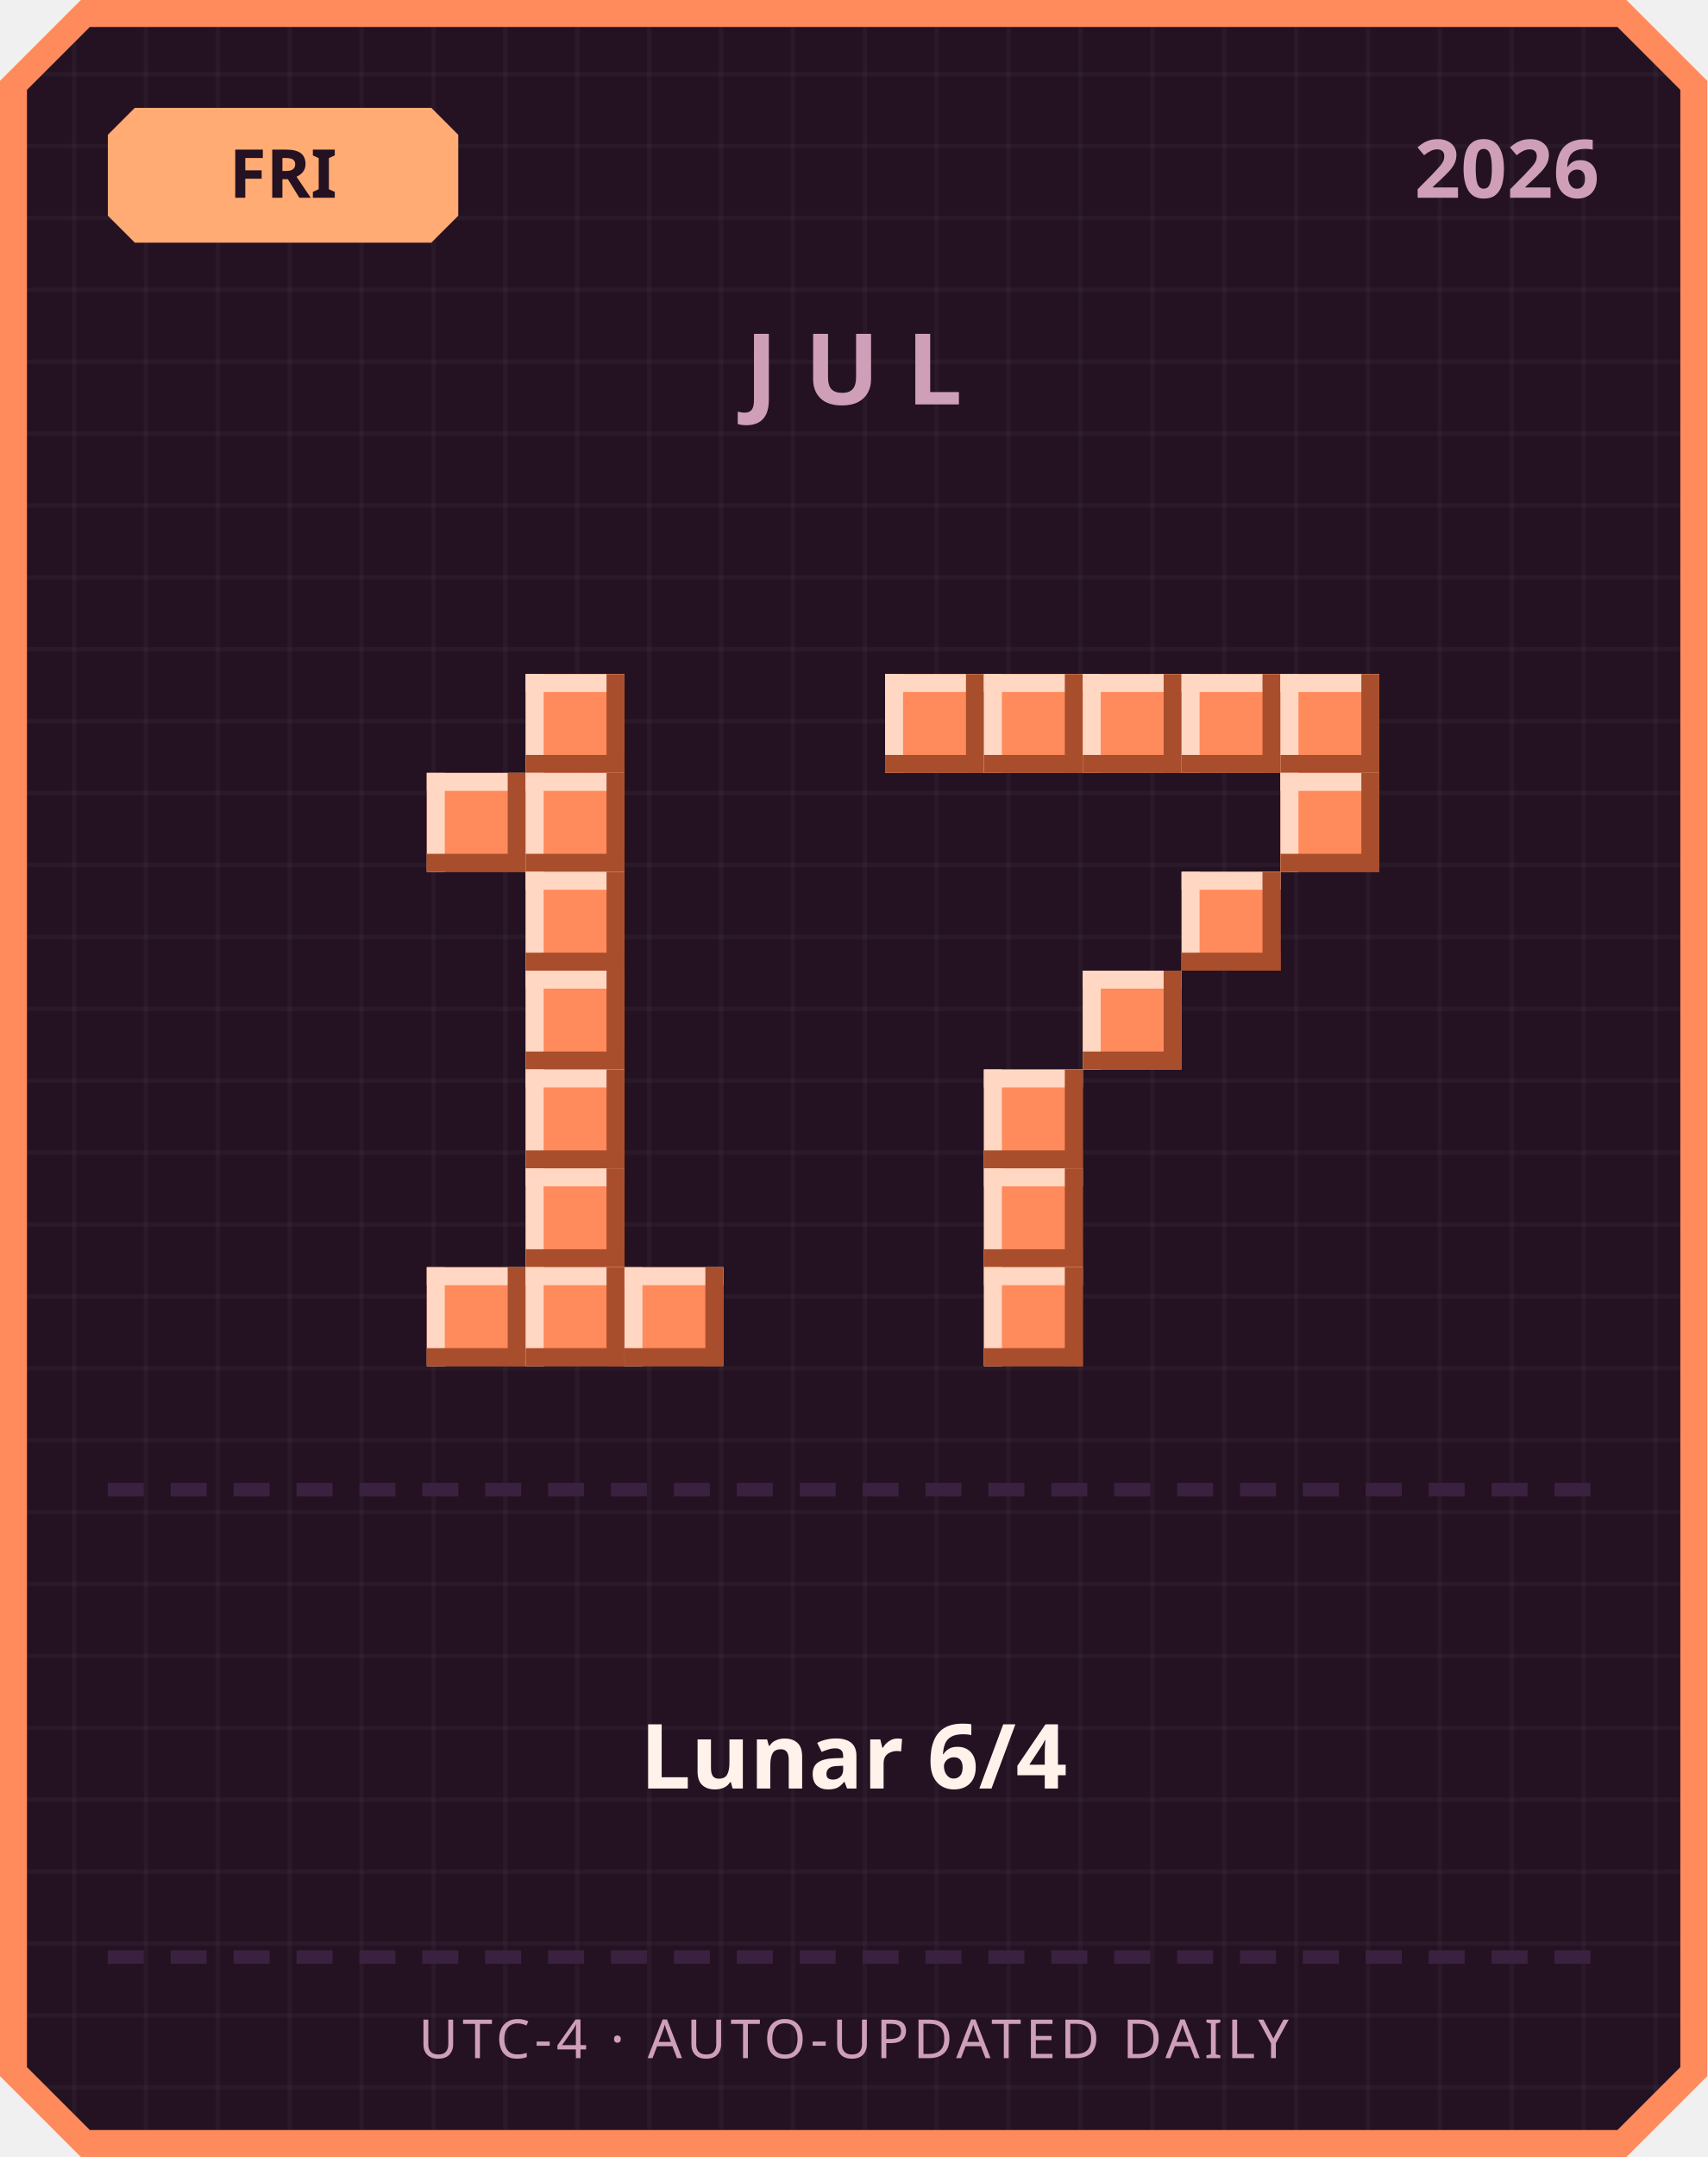
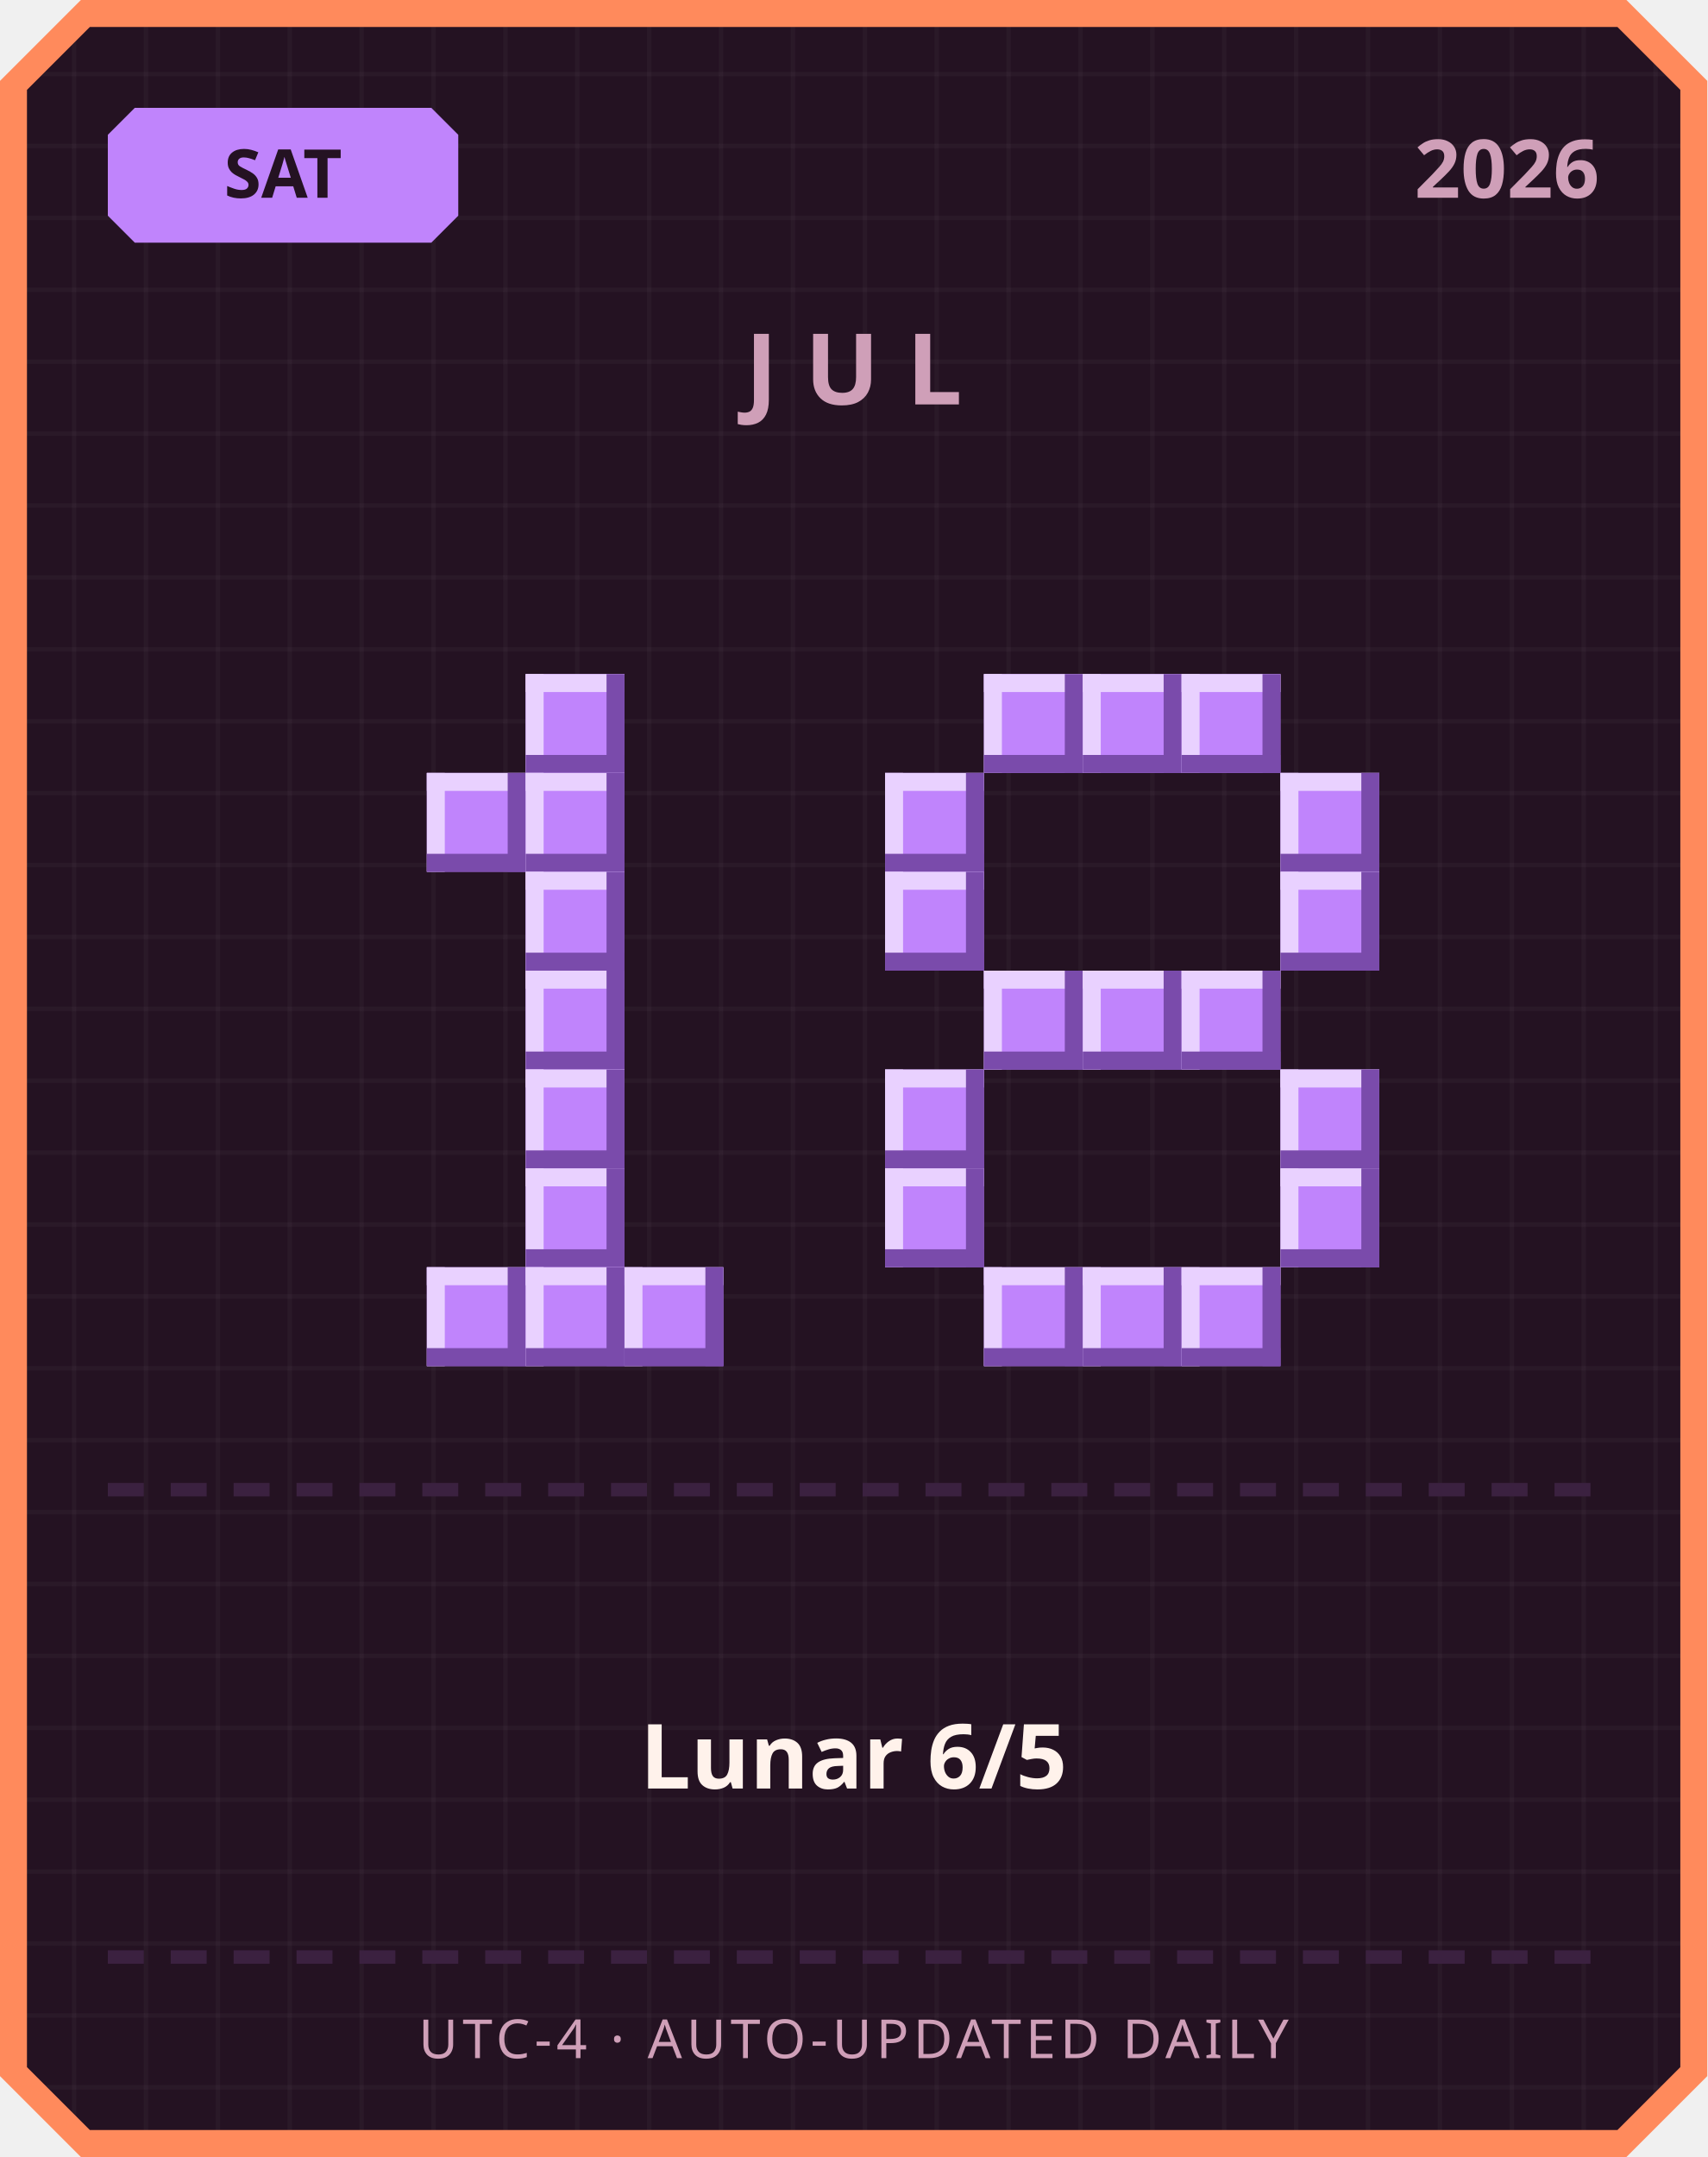
<svg xmlns="http://www.w3.org/2000/svg" width="380" height="480" viewBox="0 0 380 480">
  <defs>
    <pattern id="grid" width="16" height="16" patternUnits="userSpaceOnUse">
      <rect width="16" height="16" fill="#241222" />
      <rect width="1" height="16" fill="#ffffff" opacity="0.03" />
      <rect width="16" height="1" fill="#ffffff" opacity="0.03" />
    </pattern>
  </defs>
  <path d="M 18,0 L 362,0 L 380,18 L 380,462 L 362,480 L 18,480 L 0,462 L 0,18 Z" fill="#ff8a5c" />
  <path d="M 20,6 L 360,6 L 374,20 L 374,460 L 360,474 L 20,474 L 6,460 L 6,20 Z" fill="url(#grid)" />
-   <path d="M 30,24 L 96,24 L 102,30 L 102,48 L 96,54 L 30,54 L 24,48 L 24,30 Z" fill="#ffab73" />
-   <text x="63" y="44" text-anchor="middle" font-family="'Segoe UI', sans-serif" font-size="15" font-weight="700" fill="#241222">FRI</text>
+   <path d="M 30,24 L 96,24 L 102,30 L 102,48 L 96,54 L 30,54 L 24,48 L 24,30 Z" fill="#c084fc" />
+   <text x="63" y="44" text-anchor="middle" font-family="'Segoe UI', sans-serif" font-size="15" font-weight="700" fill="#241222">SAT</text>
  <text x="356" y="44" text-anchor="end" font-family="'Segoe UI', sans-serif" font-size="18" font-weight="700" fill="#cf9fb8">2026</text>
  <text x="190" y="90" text-anchor="middle" font-family="'Segoe UI', sans-serif" font-size="22" font-weight="700" letter-spacing="6" fill="#cf9fb8">JUL</text>
-   <rect x="117" y="150" width="22" height="22" fill="#ff8a5c" />
-   <rect x="117" y="150" width="22" height="4" fill="#ffd7c2" />
-   <rect x="117" y="150" width="4" height="22" fill="#ffd7c2" />
-   <rect x="117" y="168" width="22" height="4" fill="#a84e2c" />
-   <rect x="135" y="150" width="4" height="22" fill="#a84e2c" />
-   <rect x="95" y="172" width="22" height="22" fill="#ff8a5c" />
-   <rect x="95" y="172" width="22" height="4" fill="#ffd7c2" />
-   <rect x="95" y="172" width="4" height="22" fill="#ffd7c2" />
-   <rect x="95" y="190" width="22" height="4" fill="#a84e2c" />
-   <rect x="113" y="172" width="4" height="22" fill="#a84e2c" />
-   <rect x="117" y="172" width="22" height="22" fill="#ff8a5c" />
-   <rect x="117" y="172" width="22" height="4" fill="#ffd7c2" />
-   <rect x="117" y="172" width="4" height="22" fill="#ffd7c2" />
-   <rect x="117" y="190" width="22" height="4" fill="#a84e2c" />
-   <rect x="135" y="172" width="4" height="22" fill="#a84e2c" />
-   <rect x="117" y="194" width="22" height="22" fill="#ff8a5c" />
-   <rect x="117" y="194" width="22" height="4" fill="#ffd7c2" />
-   <rect x="117" y="194" width="4" height="22" fill="#ffd7c2" />
-   <rect x="117" y="212" width="22" height="4" fill="#a84e2c" />
-   <rect x="135" y="194" width="4" height="22" fill="#a84e2c" />
-   <rect x="117" y="216" width="22" height="22" fill="#ff8a5c" />
-   <rect x="117" y="216" width="22" height="4" fill="#ffd7c2" />
-   <rect x="117" y="216" width="4" height="22" fill="#ffd7c2" />
-   <rect x="117" y="234" width="22" height="4" fill="#a84e2c" />
-   <rect x="135" y="216" width="4" height="22" fill="#a84e2c" />
-   <rect x="117" y="238" width="22" height="22" fill="#ff8a5c" />
-   <rect x="117" y="238" width="22" height="4" fill="#ffd7c2" />
-   <rect x="117" y="238" width="4" height="22" fill="#ffd7c2" />
-   <rect x="117" y="256" width="22" height="4" fill="#a84e2c" />
-   <rect x="135" y="238" width="4" height="22" fill="#a84e2c" />
-   <rect x="117" y="260" width="22" height="22" fill="#ff8a5c" />
-   <rect x="117" y="260" width="22" height="4" fill="#ffd7c2" />
-   <rect x="117" y="260" width="4" height="22" fill="#ffd7c2" />
-   <rect x="117" y="278" width="22" height="4" fill="#a84e2c" />
-   <rect x="135" y="260" width="4" height="22" fill="#a84e2c" />
-   <rect x="95" y="282" width="22" height="22" fill="#ff8a5c" />
-   <rect x="95" y="282" width="22" height="4" fill="#ffd7c2" />
-   <rect x="95" y="282" width="4" height="22" fill="#ffd7c2" />
-   <rect x="95" y="300" width="22" height="4" fill="#a84e2c" />
-   <rect x="113" y="282" width="4" height="22" fill="#a84e2c" />
-   <rect x="117" y="282" width="22" height="22" fill="#ff8a5c" />
-   <rect x="117" y="282" width="22" height="4" fill="#ffd7c2" />
-   <rect x="117" y="282" width="4" height="22" fill="#ffd7c2" />
-   <rect x="117" y="300" width="22" height="4" fill="#a84e2c" />
-   <rect x="135" y="282" width="4" height="22" fill="#a84e2c" />
-   <rect x="139" y="282" width="22" height="22" fill="#ff8a5c" />
-   <rect x="139" y="282" width="22" height="4" fill="#ffd7c2" />
-   <rect x="139" y="282" width="4" height="22" fill="#ffd7c2" />
-   <rect x="139" y="300" width="22" height="4" fill="#a84e2c" />
-   <rect x="157" y="282" width="4" height="22" fill="#a84e2c" />
-   <rect x="197" y="150" width="22" height="22" fill="#ff8a5c" />
-   <rect x="197" y="150" width="22" height="4" fill="#ffd7c2" />
-   <rect x="197" y="150" width="4" height="22" fill="#ffd7c2" />
-   <rect x="197" y="168" width="22" height="4" fill="#a84e2c" />
-   <rect x="215" y="150" width="4" height="22" fill="#a84e2c" />
-   <rect x="219" y="150" width="22" height="22" fill="#ff8a5c" />
-   <rect x="219" y="150" width="22" height="4" fill="#ffd7c2" />
-   <rect x="219" y="150" width="4" height="22" fill="#ffd7c2" />
-   <rect x="219" y="168" width="22" height="4" fill="#a84e2c" />
-   <rect x="237" y="150" width="4" height="22" fill="#a84e2c" />
-   <rect x="241" y="150" width="22" height="22" fill="#ff8a5c" />
-   <rect x="241" y="150" width="22" height="4" fill="#ffd7c2" />
-   <rect x="241" y="150" width="4" height="22" fill="#ffd7c2" />
-   <rect x="241" y="168" width="22" height="4" fill="#a84e2c" />
-   <rect x="259" y="150" width="4" height="22" fill="#a84e2c" />
-   <rect x="263" y="150" width="22" height="22" fill="#ff8a5c" />
-   <rect x="263" y="150" width="22" height="4" fill="#ffd7c2" />
-   <rect x="263" y="150" width="4" height="22" fill="#ffd7c2" />
-   <rect x="263" y="168" width="22" height="4" fill="#a84e2c" />
-   <rect x="281" y="150" width="4" height="22" fill="#a84e2c" />
-   <rect x="285" y="150" width="22" height="22" fill="#ff8a5c" />
-   <rect x="285" y="150" width="22" height="4" fill="#ffd7c2" />
-   <rect x="285" y="150" width="4" height="22" fill="#ffd7c2" />
-   <rect x="285" y="168" width="22" height="4" fill="#a84e2c" />
-   <rect x="303" y="150" width="4" height="22" fill="#a84e2c" />
-   <rect x="285" y="172" width="22" height="22" fill="#ff8a5c" />
-   <rect x="285" y="172" width="22" height="4" fill="#ffd7c2" />
-   <rect x="285" y="172" width="4" height="22" fill="#ffd7c2" />
-   <rect x="285" y="190" width="22" height="4" fill="#a84e2c" />
-   <rect x="303" y="172" width="4" height="22" fill="#a84e2c" />
-   <rect x="263" y="194" width="22" height="22" fill="#ff8a5c" />
-   <rect x="263" y="194" width="22" height="4" fill="#ffd7c2" />
-   <rect x="263" y="194" width="4" height="22" fill="#ffd7c2" />
-   <rect x="263" y="212" width="22" height="4" fill="#a84e2c" />
-   <rect x="281" y="194" width="4" height="22" fill="#a84e2c" />
-   <rect x="241" y="216" width="22" height="22" fill="#ff8a5c" />
-   <rect x="241" y="216" width="22" height="4" fill="#ffd7c2" />
-   <rect x="241" y="216" width="4" height="22" fill="#ffd7c2" />
-   <rect x="241" y="234" width="22" height="4" fill="#a84e2c" />
-   <rect x="259" y="216" width="4" height="22" fill="#a84e2c" />
-   <rect x="219" y="238" width="22" height="22" fill="#ff8a5c" />
-   <rect x="219" y="238" width="22" height="4" fill="#ffd7c2" />
-   <rect x="219" y="238" width="4" height="22" fill="#ffd7c2" />
-   <rect x="219" y="256" width="22" height="4" fill="#a84e2c" />
-   <rect x="237" y="238" width="4" height="22" fill="#a84e2c" />
-   <rect x="219" y="260" width="22" height="22" fill="#ff8a5c" />
-   <rect x="219" y="260" width="22" height="4" fill="#ffd7c2" />
-   <rect x="219" y="260" width="4" height="22" fill="#ffd7c2" />
-   <rect x="219" y="278" width="22" height="4" fill="#a84e2c" />
-   <rect x="237" y="260" width="4" height="22" fill="#a84e2c" />
-   <rect x="219" y="282" width="22" height="22" fill="#ff8a5c" />
-   <rect x="219" y="282" width="22" height="4" fill="#ffd7c2" />
-   <rect x="219" y="282" width="4" height="22" fill="#ffd7c2" />
-   <rect x="219" y="300" width="22" height="4" fill="#a84e2c" />
-   <rect x="237" y="282" width="4" height="22" fill="#a84e2c" />
+   <rect x="117" y="150" width="22" height="22" fill="#c084fc" />
+   <rect x="117" y="150" width="22" height="4" fill="#e9d1ff" />
+   <rect x="117" y="150" width="4" height="22" fill="#e9d1ff" />
+   <rect x="117" y="168" width="22" height="4" fill="#7a4bab" />
+   <rect x="135" y="150" width="4" height="22" fill="#7a4bab" />
+   <rect x="95" y="172" width="22" height="22" fill="#c084fc" />
+   <rect x="95" y="172" width="22" height="4" fill="#e9d1ff" />
+   <rect x="95" y="172" width="4" height="22" fill="#e9d1ff" />
+   <rect x="95" y="190" width="22" height="4" fill="#7a4bab" />
+   <rect x="113" y="172" width="4" height="22" fill="#7a4bab" />
+   <rect x="117" y="172" width="22" height="22" fill="#c084fc" />
+   <rect x="117" y="172" width="22" height="4" fill="#e9d1ff" />
+   <rect x="117" y="172" width="4" height="22" fill="#e9d1ff" />
+   <rect x="117" y="190" width="22" height="4" fill="#7a4bab" />
+   <rect x="135" y="172" width="4" height="22" fill="#7a4bab" />
+   <rect x="117" y="194" width="22" height="22" fill="#c084fc" />
+   <rect x="117" y="194" width="22" height="4" fill="#e9d1ff" />
+   <rect x="117" y="194" width="4" height="22" fill="#e9d1ff" />
+   <rect x="117" y="212" width="22" height="4" fill="#7a4bab" />
+   <rect x="135" y="194" width="4" height="22" fill="#7a4bab" />
+   <rect x="117" y="216" width="22" height="22" fill="#c084fc" />
+   <rect x="117" y="216" width="22" height="4" fill="#e9d1ff" />
+   <rect x="117" y="216" width="4" height="22" fill="#e9d1ff" />
+   <rect x="117" y="234" width="22" height="4" fill="#7a4bab" />
+   <rect x="135" y="216" width="4" height="22" fill="#7a4bab" />
+   <rect x="117" y="238" width="22" height="22" fill="#c084fc" />
+   <rect x="117" y="238" width="22" height="4" fill="#e9d1ff" />
+   <rect x="117" y="238" width="4" height="22" fill="#e9d1ff" />
+   <rect x="117" y="256" width="22" height="4" fill="#7a4bab" />
+   <rect x="135" y="238" width="4" height="22" fill="#7a4bab" />
+   <rect x="117" y="260" width="22" height="22" fill="#c084fc" />
+   <rect x="117" y="260" width="22" height="4" fill="#e9d1ff" />
+   <rect x="117" y="260" width="4" height="22" fill="#e9d1ff" />
+   <rect x="117" y="278" width="22" height="4" fill="#7a4bab" />
+   <rect x="135" y="260" width="4" height="22" fill="#7a4bab" />
+   <rect x="95" y="282" width="22" height="22" fill="#c084fc" />
+   <rect x="95" y="282" width="22" height="4" fill="#e9d1ff" />
+   <rect x="95" y="282" width="4" height="22" fill="#e9d1ff" />
+   <rect x="95" y="300" width="22" height="4" fill="#7a4bab" />
+   <rect x="113" y="282" width="4" height="22" fill="#7a4bab" />
+   <rect x="117" y="282" width="22" height="22" fill="#c084fc" />
+   <rect x="117" y="282" width="22" height="4" fill="#e9d1ff" />
+   <rect x="117" y="282" width="4" height="22" fill="#e9d1ff" />
+   <rect x="117" y="300" width="22" height="4" fill="#7a4bab" />
+   <rect x="135" y="282" width="4" height="22" fill="#7a4bab" />
+   <rect x="139" y="282" width="22" height="22" fill="#c084fc" />
+   <rect x="139" y="282" width="22" height="4" fill="#e9d1ff" />
+   <rect x="139" y="282" width="4" height="22" fill="#e9d1ff" />
+   <rect x="139" y="300" width="22" height="4" fill="#7a4bab" />
+   <rect x="157" y="282" width="4" height="22" fill="#7a4bab" />
+   <rect x="219" y="150" width="22" height="22" fill="#c084fc" />
+   <rect x="219" y="150" width="22" height="4" fill="#e9d1ff" />
+   <rect x="219" y="150" width="4" height="22" fill="#e9d1ff" />
+   <rect x="219" y="168" width="22" height="4" fill="#7a4bab" />
+   <rect x="237" y="150" width="4" height="22" fill="#7a4bab" />
+   <rect x="241" y="150" width="22" height="22" fill="#c084fc" />
+   <rect x="241" y="150" width="22" height="4" fill="#e9d1ff" />
+   <rect x="241" y="150" width="4" height="22" fill="#e9d1ff" />
+   <rect x="241" y="168" width="22" height="4" fill="#7a4bab" />
+   <rect x="259" y="150" width="4" height="22" fill="#7a4bab" />
+   <rect x="263" y="150" width="22" height="22" fill="#c084fc" />
+   <rect x="263" y="150" width="22" height="4" fill="#e9d1ff" />
+   <rect x="263" y="150" width="4" height="22" fill="#e9d1ff" />
+   <rect x="263" y="168" width="22" height="4" fill="#7a4bab" />
+   <rect x="281" y="150" width="4" height="22" fill="#7a4bab" />
+   <rect x="197" y="172" width="22" height="22" fill="#c084fc" />
+   <rect x="197" y="172" width="22" height="4" fill="#e9d1ff" />
+   <rect x="197" y="172" width="4" height="22" fill="#e9d1ff" />
+   <rect x="197" y="190" width="22" height="4" fill="#7a4bab" />
+   <rect x="215" y="172" width="4" height="22" fill="#7a4bab" />
+   <rect x="285" y="172" width="22" height="22" fill="#c084fc" />
+   <rect x="285" y="172" width="22" height="4" fill="#e9d1ff" />
+   <rect x="285" y="172" width="4" height="22" fill="#e9d1ff" />
+   <rect x="285" y="190" width="22" height="4" fill="#7a4bab" />
+   <rect x="303" y="172" width="4" height="22" fill="#7a4bab" />
+   <rect x="197" y="194" width="22" height="22" fill="#c084fc" />
+   <rect x="197" y="194" width="22" height="4" fill="#e9d1ff" />
+   <rect x="197" y="194" width="4" height="22" fill="#e9d1ff" />
+   <rect x="197" y="212" width="22" height="4" fill="#7a4bab" />
+   <rect x="215" y="194" width="4" height="22" fill="#7a4bab" />
+   <rect x="285" y="194" width="22" height="22" fill="#c084fc" />
+   <rect x="285" y="194" width="22" height="4" fill="#e9d1ff" />
+   <rect x="285" y="194" width="4" height="22" fill="#e9d1ff" />
+   <rect x="285" y="212" width="22" height="4" fill="#7a4bab" />
+   <rect x="303" y="194" width="4" height="22" fill="#7a4bab" />
+   <rect x="219" y="216" width="22" height="22" fill="#c084fc" />
+   <rect x="219" y="216" width="22" height="4" fill="#e9d1ff" />
+   <rect x="219" y="216" width="4" height="22" fill="#e9d1ff" />
+   <rect x="219" y="234" width="22" height="4" fill="#7a4bab" />
+   <rect x="237" y="216" width="4" height="22" fill="#7a4bab" />
+   <rect x="241" y="216" width="22" height="22" fill="#c084fc" />
+   <rect x="241" y="216" width="22" height="4" fill="#e9d1ff" />
+   <rect x="241" y="216" width="4" height="22" fill="#e9d1ff" />
+   <rect x="241" y="234" width="22" height="4" fill="#7a4bab" />
+   <rect x="259" y="216" width="4" height="22" fill="#7a4bab" />
+   <rect x="263" y="216" width="22" height="22" fill="#c084fc" />
+   <rect x="263" y="216" width="22" height="4" fill="#e9d1ff" />
+   <rect x="263" y="216" width="4" height="22" fill="#e9d1ff" />
+   <rect x="263" y="234" width="22" height="4" fill="#7a4bab" />
+   <rect x="281" y="216" width="4" height="22" fill="#7a4bab" />
+   <rect x="197" y="238" width="22" height="22" fill="#c084fc" />
+   <rect x="197" y="238" width="22" height="4" fill="#e9d1ff" />
+   <rect x="197" y="238" width="4" height="22" fill="#e9d1ff" />
+   <rect x="197" y="256" width="22" height="4" fill="#7a4bab" />
+   <rect x="215" y="238" width="4" height="22" fill="#7a4bab" />
+   <rect x="285" y="238" width="22" height="22" fill="#c084fc" />
+   <rect x="285" y="238" width="22" height="4" fill="#e9d1ff" />
+   <rect x="285" y="238" width="4" height="22" fill="#e9d1ff" />
+   <rect x="285" y="256" width="22" height="4" fill="#7a4bab" />
+   <rect x="303" y="238" width="4" height="22" fill="#7a4bab" />
+   <rect x="197" y="260" width="22" height="22" fill="#c084fc" />
+   <rect x="197" y="260" width="22" height="4" fill="#e9d1ff" />
+   <rect x="197" y="260" width="4" height="22" fill="#e9d1ff" />
+   <rect x="197" y="278" width="22" height="4" fill="#7a4bab" />
+   <rect x="215" y="260" width="4" height="22" fill="#7a4bab" />
+   <rect x="285" y="260" width="22" height="22" fill="#c084fc" />
+   <rect x="285" y="260" width="22" height="4" fill="#e9d1ff" />
+   <rect x="285" y="260" width="4" height="22" fill="#e9d1ff" />
+   <rect x="285" y="278" width="22" height="4" fill="#7a4bab" />
+   <rect x="303" y="260" width="4" height="22" fill="#7a4bab" />
+   <rect x="219" y="282" width="22" height="22" fill="#c084fc" />
+   <rect x="219" y="282" width="22" height="4" fill="#e9d1ff" />
+   <rect x="219" y="282" width="4" height="22" fill="#e9d1ff" />
+   <rect x="219" y="300" width="22" height="4" fill="#7a4bab" />
+   <rect x="237" y="282" width="4" height="22" fill="#7a4bab" />
+   <rect x="241" y="282" width="22" height="22" fill="#c084fc" />
+   <rect x="241" y="282" width="22" height="4" fill="#e9d1ff" />
+   <rect x="241" y="282" width="4" height="22" fill="#e9d1ff" />
+   <rect x="241" y="300" width="22" height="4" fill="#7a4bab" />
+   <rect x="259" y="282" width="4" height="22" fill="#7a4bab" />
+   <rect x="263" y="282" width="22" height="22" fill="#c084fc" />
+   <rect x="263" y="282" width="22" height="4" fill="#e9d1ff" />
+   <rect x="263" y="282" width="4" height="22" fill="#e9d1ff" />
+   <rect x="263" y="300" width="22" height="4" fill="#7a4bab" />
+   <rect x="281" y="282" width="4" height="22" fill="#7a4bab" />
  <rect x="24" y="330" width="8" height="3" fill="#3b2140" />
  <rect x="38" y="330" width="8" height="3" fill="#3b2140" />
  <rect x="52" y="330" width="8" height="3" fill="#3b2140" />
  <rect x="66" y="330" width="8" height="3" fill="#3b2140" />
  <rect x="80" y="330" width="8" height="3" fill="#3b2140" />
  <rect x="94" y="330" width="8" height="3" fill="#3b2140" />
  <rect x="108" y="330" width="8" height="3" fill="#3b2140" />
  <rect x="122" y="330" width="8" height="3" fill="#3b2140" />
  <rect x="136" y="330" width="8" height="3" fill="#3b2140" />
  <rect x="150" y="330" width="8" height="3" fill="#3b2140" />
  <rect x="164" y="330" width="8" height="3" fill="#3b2140" />
  <rect x="178" y="330" width="8" height="3" fill="#3b2140" />
  <rect x="192" y="330" width="8" height="3" fill="#3b2140" />
  <rect x="206" y="330" width="8" height="3" fill="#3b2140" />
  <rect x="220" y="330" width="8" height="3" fill="#3b2140" />
  <rect x="234" y="330" width="8" height="3" fill="#3b2140" />
  <rect x="248" y="330" width="8" height="3" fill="#3b2140" />
  <rect x="262" y="330" width="8" height="3" fill="#3b2140" />
  <rect x="276" y="330" width="8" height="3" fill="#3b2140" />
  <rect x="290" y="330" width="8" height="3" fill="#3b2140" />
  <rect x="304" y="330" width="8" height="3" fill="#3b2140" />
  <rect x="318" y="330" width="8" height="3" fill="#3b2140" />
  <rect x="332" y="330" width="8" height="3" fill="#3b2140" />
  <rect x="346" y="330" width="8" height="3" fill="#3b2140" />
-   <text x="190" y="398" text-anchor="middle" font-family="'Segoe UI', 'Microsoft JhengHei', sans-serif" font-size="20" font-weight="700" fill="#fff2eb">Lunar 6/4</text>
+   <text x="190" y="398" text-anchor="middle" font-family="'Segoe UI', 'Microsoft JhengHei', sans-serif" font-size="20" font-weight="700" fill="#fff2eb">Lunar 6/5</text>
  <rect x="24" y="434" width="8" height="3" fill="#3b2140" />
  <rect x="38" y="434" width="8" height="3" fill="#3b2140" />
  <rect x="52" y="434" width="8" height="3" fill="#3b2140" />
  <rect x="66" y="434" width="8" height="3" fill="#3b2140" />
  <rect x="80" y="434" width="8" height="3" fill="#3b2140" />
  <rect x="94" y="434" width="8" height="3" fill="#3b2140" />
  <rect x="108" y="434" width="8" height="3" fill="#3b2140" />
  <rect x="122" y="434" width="8" height="3" fill="#3b2140" />
  <rect x="136" y="434" width="8" height="3" fill="#3b2140" />
  <rect x="150" y="434" width="8" height="3" fill="#3b2140" />
  <rect x="164" y="434" width="8" height="3" fill="#3b2140" />
  <rect x="178" y="434" width="8" height="3" fill="#3b2140" />
  <rect x="192" y="434" width="8" height="3" fill="#3b2140" />
  <rect x="206" y="434" width="8" height="3" fill="#3b2140" />
  <rect x="220" y="434" width="8" height="3" fill="#3b2140" />
  <rect x="234" y="434" width="8" height="3" fill="#3b2140" />
  <rect x="248" y="434" width="8" height="3" fill="#3b2140" />
  <rect x="262" y="434" width="8" height="3" fill="#3b2140" />
  <rect x="276" y="434" width="8" height="3" fill="#3b2140" />
  <rect x="290" y="434" width="8" height="3" fill="#3b2140" />
  <rect x="304" y="434" width="8" height="3" fill="#3b2140" />
  <rect x="318" y="434" width="8" height="3" fill="#3b2140" />
  <rect x="332" y="434" width="8" height="3" fill="#3b2140" />
  <rect x="346" y="434" width="8" height="3" fill="#3b2140" />
  <text x="190" y="458" text-anchor="middle" font-family="'Segoe UI', sans-serif" font-size="12" letter-spacing="1" fill="#cf9fb8">UTC-4 · AUTO-UPDATED DAILY</text>
</svg>
